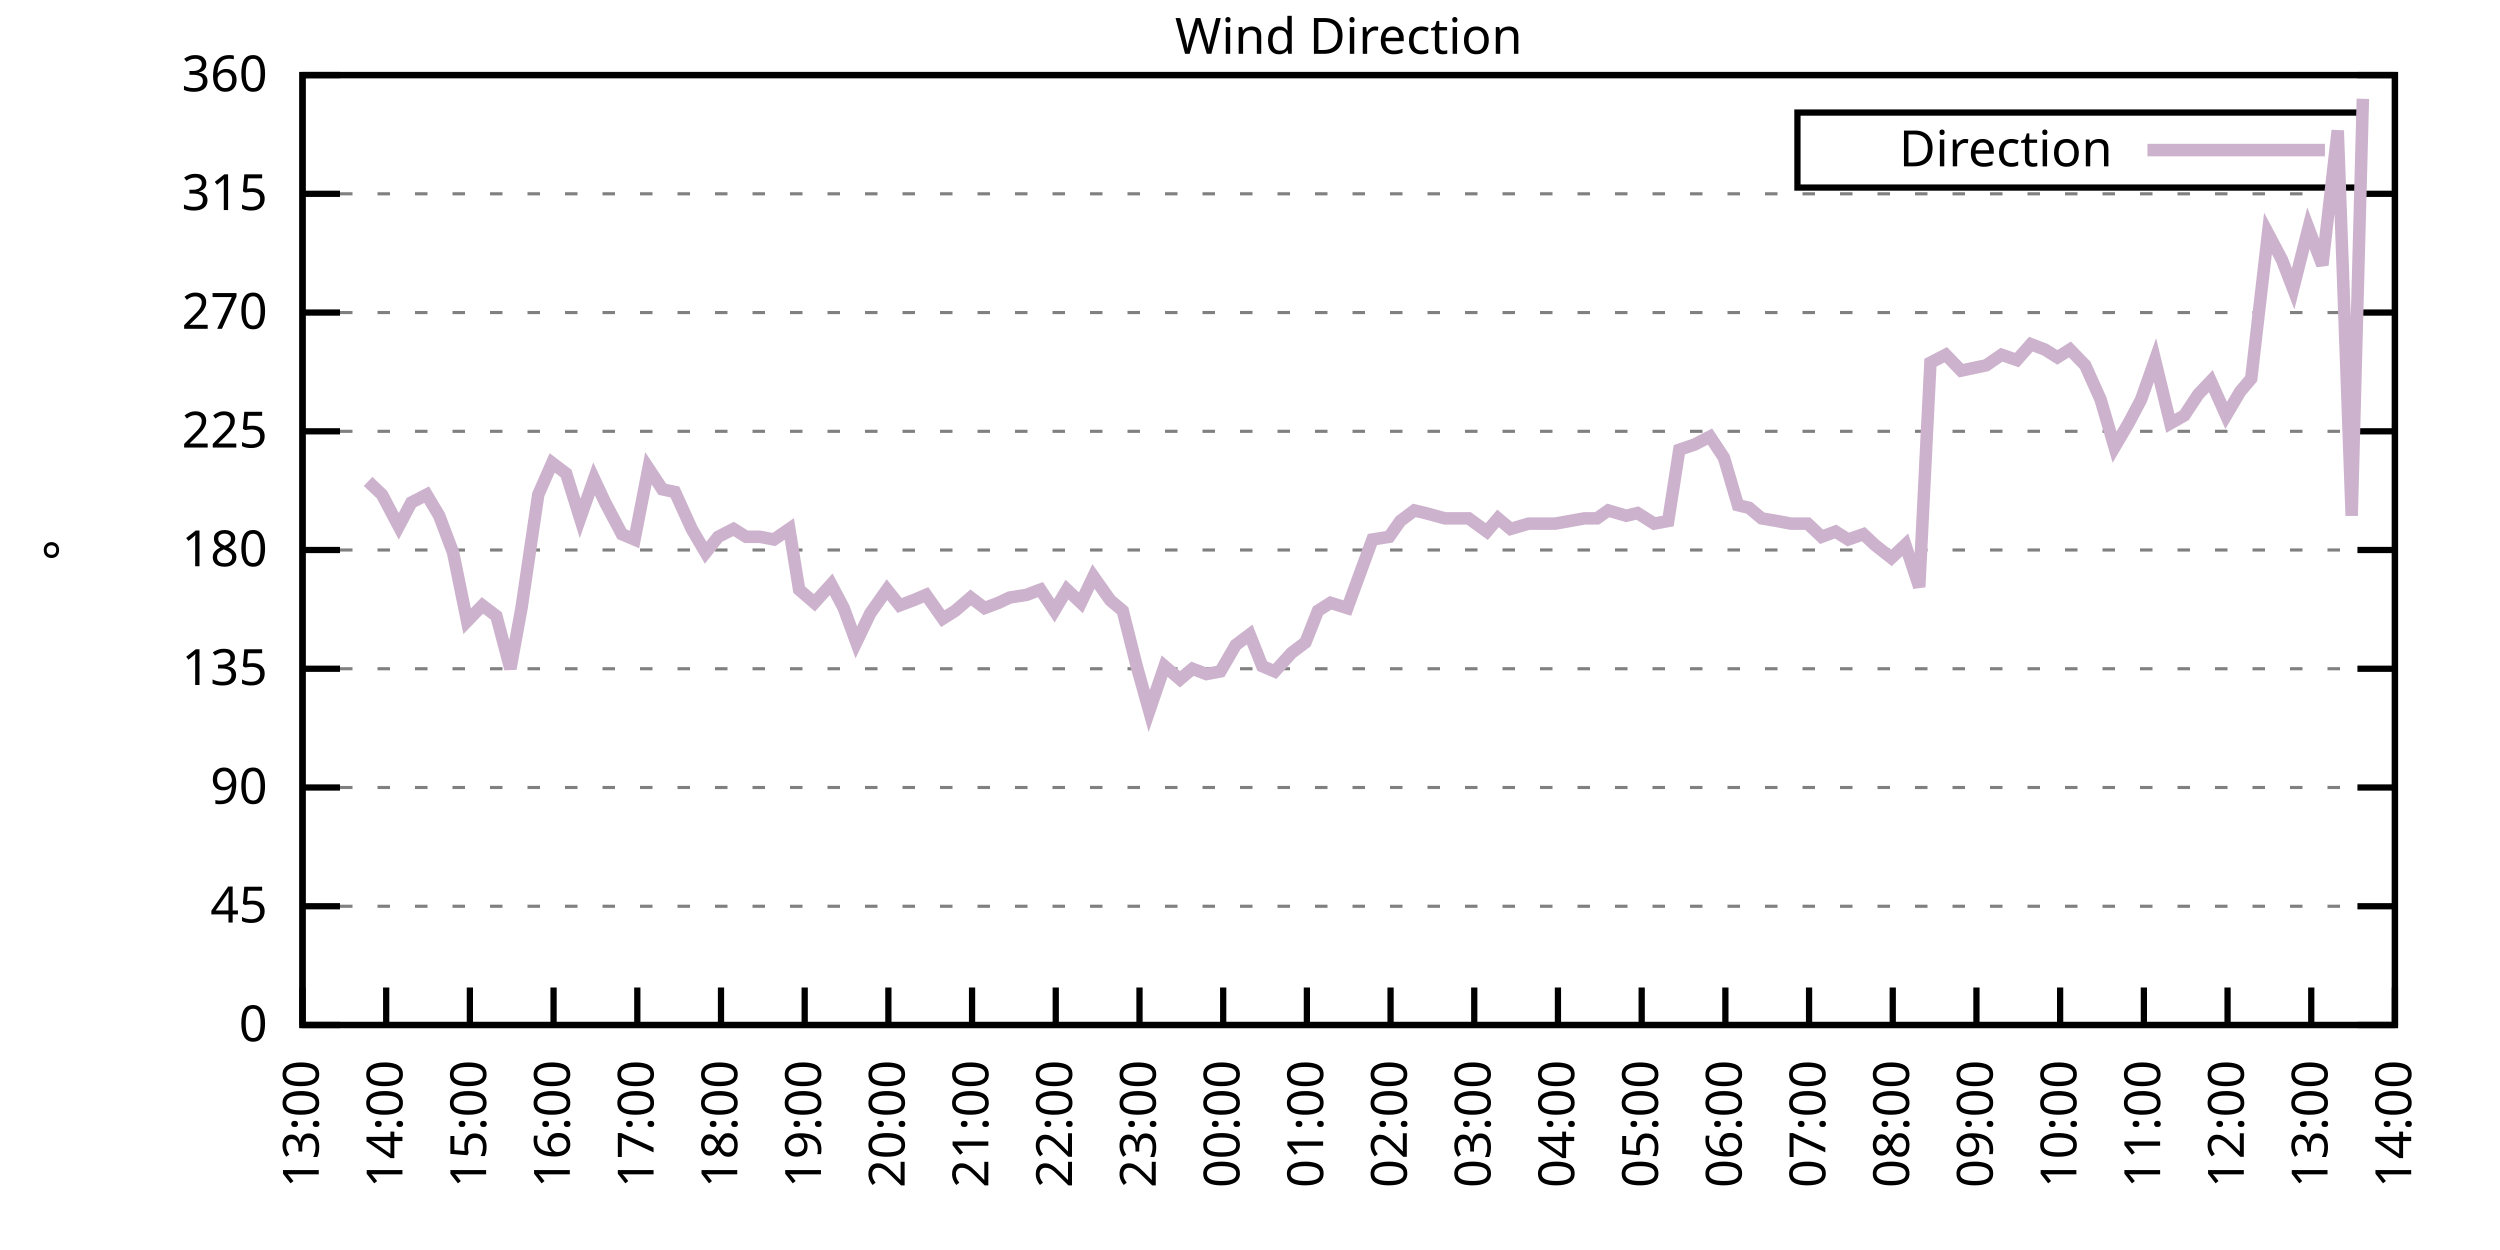
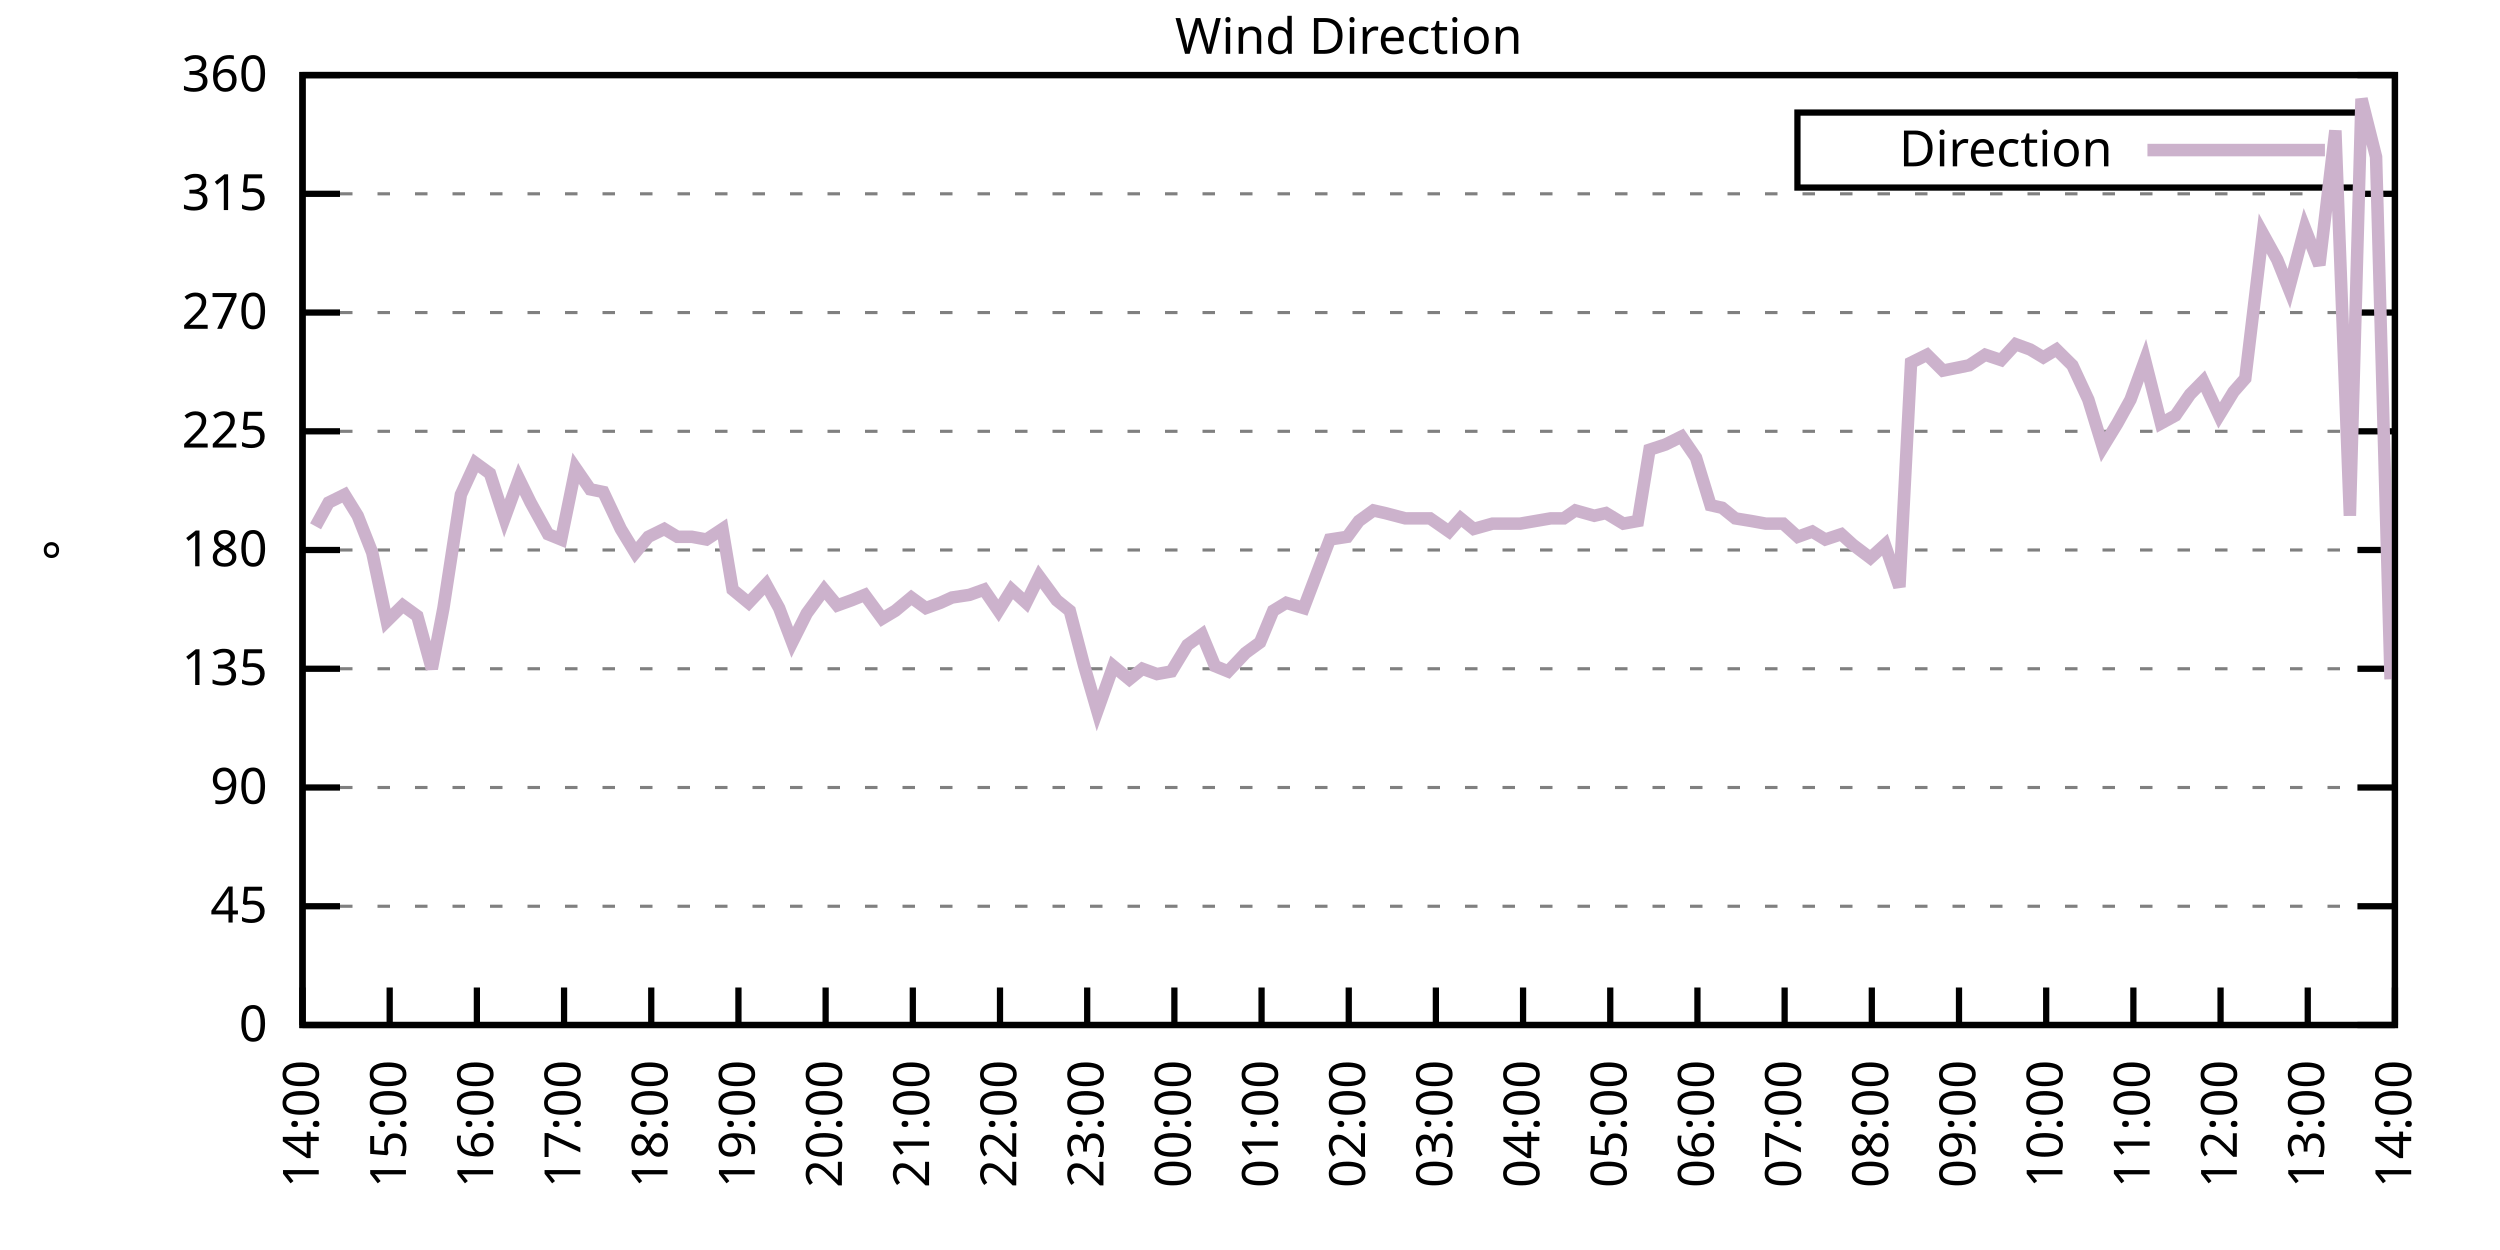
<svg xmlns="http://www.w3.org/2000/svg" xmlns:xlink="http://www.w3.org/1999/xlink" width="400" height="200" viewBox="0 0 400 200">
  <g id="gnuplot_canvas">
    <rect x="0" y="0" width="400" height="200" fill="none" />
    <defs>
      <circle id="gpDot" r="0.5" stroke-width="0.5" stroke="currentColor" />
      <path id="gpPt0" stroke-width="0.333" stroke="currentColor" d="M-1,0 h2 M0,-1 v2" />
      <path id="gpPt1" stroke-width="0.333" stroke="currentColor" d="M-1,-1 L1,1 M1,-1 L-1,1" />
      <path id="gpPt2" stroke-width="0.333" stroke="currentColor" d="M-1,0 L1,0 M0,-1 L0,1 M-1,-1 L1,1 M-1,1 L1,-1" />
      <rect id="gpPt3" stroke-width="0.333" stroke="currentColor" x="-1" y="-1" width="2" height="2" />
      <rect id="gpPt4" stroke-width="0.333" stroke="currentColor" fill="currentColor" x="-1" y="-1" width="2" height="2" />
      <circle id="gpPt5" stroke-width="0.333" stroke="currentColor" cx="0" cy="0" r="1" />
      <use xlink:href="#gpPt5" id="gpPt6" fill="currentColor" stroke="none" />
      <path id="gpPt7" stroke-width="0.333" stroke="currentColor" d="M0,-1.33 L-1.33,0.67 L1.33,0.67 z" />
      <use xlink:href="#gpPt7" id="gpPt8" fill="currentColor" stroke="none" />
      <use xlink:href="#gpPt7" id="gpPt9" stroke="currentColor" transform="rotate(180)" />
      <use xlink:href="#gpPt9" id="gpPt10" fill="currentColor" stroke="none" />
      <use xlink:href="#gpPt3" id="gpPt11" stroke="currentColor" transform="rotate(45)" />
      <use xlink:href="#gpPt11" id="gpPt12" fill="currentColor" stroke="none" />
      <path id="gpPt13" stroke-width="0.333" stroke="currentColor" d="M0,1.330 L1.265,0.411 L0.782,-1.067 L-0.782,-1.076 L-1.265,0.411 z" />
      <use xlink:href="#gpPt13" id="gpPt14" fill="currentColor" stroke="none" />
      <filter id="textbox" filterUnits="objectBoundingBox" x="0" y="0" height="1" width="1">
        <feFlood flood-color="white" flood-opacity="1" result="bgnd" />
        <feComposite in="SourceGraphic" in2="bgnd" operator="atop" />
      </filter>
      <filter id="greybox" filterUnits="objectBoundingBox" x="0" y="0" height="1" width="1">
        <feFlood flood-color="lightgrey" flood-opacity="1" result="grey" />
        <feComposite in="SourceGraphic" in2="grey" operator="atop" />
      </filter>
    </defs>
    <g fill="none" color="white" stroke="currentColor" stroke-width="1.00" stroke-linecap="butt" stroke-linejoin="miter">
</g>
    <g fill="none" color="black" stroke="currentColor" stroke-width="1.00" stroke-linecap="butt" stroke-linejoin="miter">
      <g stroke="none" shape-rendering="crispEdges">
        <polygon fill="rgb(255, 255, 255)" points="48.40,164.00 383.18,164.00 383.18,12.02 48.40,12.02 " />
      </g>
    </g>
    <g fill="none" color="black" stroke="currentColor" stroke-width="1.00" stroke-linecap="butt" stroke-linejoin="miter">
</g>
    <g fill="none" color="black" stroke="black" stroke-width="0.50" stroke-linecap="butt" stroke-linejoin="miter">
</g>
    <g fill="none" color="gray" stroke="currentColor" stroke-width="0.50" stroke-linecap="butt" stroke-linejoin="miter">
      <path stroke="gray" stroke-dasharray="2,4" class="gridline" d="M48.40,164.00 L383.19,164.00  " />
    </g>
    <g fill="none" color="gray" stroke="gray" stroke-width="1.00" stroke-linecap="butt" stroke-linejoin="miter">
</g>
    <g fill="none" color="black" stroke="currentColor" stroke-width="1.00" stroke-linecap="butt" stroke-linejoin="miter">
      <path stroke="black" d="M48.40,164.00 L54.40,164.00 M383.19,164.00 L377.19,164.00  " />
      <g transform="translate(42.80,166.60)" stroke="none" fill="black" font-family="Sans" font-size="8.00" text-anchor="end">
        <text>
          <tspan font-family="Sans"> 0</tspan>
        </text>
      </g>
    </g>
    <g fill="none" color="black" stroke="currentColor" stroke-width="1.00" stroke-linecap="butt" stroke-linejoin="miter">
</g>
    <g fill="none" color="black" stroke="black" stroke-width="0.50" stroke-linecap="butt" stroke-linejoin="miter">
</g>
    <g fill="none" color="gray" stroke="currentColor" stroke-width="0.50" stroke-linecap="butt" stroke-linejoin="miter">
      <path stroke="gray" stroke-dasharray="2,4" class="gridline" d="M48.40,145.00 L383.19,145.00  " />
    </g>
    <g fill="none" color="gray" stroke="gray" stroke-width="1.00" stroke-linecap="butt" stroke-linejoin="miter">
</g>
    <g fill="none" color="black" stroke="currentColor" stroke-width="1.00" stroke-linecap="butt" stroke-linejoin="miter">
      <path stroke="black" d="M48.40,145.00 L54.40,145.00 M383.19,145.00 L377.19,145.00  " />
      <g transform="translate(42.80,147.60)" stroke="none" fill="black" font-family="Sans" font-size="8.00" text-anchor="end">
        <text>
          <tspan font-family="Sans"> 45</tspan>
        </text>
      </g>
    </g>
    <g fill="none" color="black" stroke="currentColor" stroke-width="1.00" stroke-linecap="butt" stroke-linejoin="miter">
</g>
    <g fill="none" color="black" stroke="black" stroke-width="0.50" stroke-linecap="butt" stroke-linejoin="miter">
</g>
    <g fill="none" color="gray" stroke="currentColor" stroke-width="0.50" stroke-linecap="butt" stroke-linejoin="miter">
      <path stroke="gray" stroke-dasharray="2,4" class="gridline" d="M48.40,126.00 L383.19,126.00  " />
    </g>
    <g fill="none" color="gray" stroke="gray" stroke-width="1.00" stroke-linecap="butt" stroke-linejoin="miter">
</g>
    <g fill="none" color="black" stroke="currentColor" stroke-width="1.00" stroke-linecap="butt" stroke-linejoin="miter">
      <path stroke="black" d="M48.40,126.00 L54.40,126.00 M383.19,126.00 L377.19,126.00  " />
      <g transform="translate(42.80,128.60)" stroke="none" fill="black" font-family="Sans" font-size="8.00" text-anchor="end">
        <text>
          <tspan font-family="Sans"> 90</tspan>
        </text>
      </g>
    </g>
    <g fill="none" color="black" stroke="currentColor" stroke-width="1.00" stroke-linecap="butt" stroke-linejoin="miter">
</g>
    <g fill="none" color="black" stroke="black" stroke-width="0.50" stroke-linecap="butt" stroke-linejoin="miter">
</g>
    <g fill="none" color="gray" stroke="currentColor" stroke-width="0.50" stroke-linecap="butt" stroke-linejoin="miter">
      <path stroke="gray" stroke-dasharray="2,4" class="gridline" d="M48.40,107.00 L383.19,107.00  " />
    </g>
    <g fill="none" color="gray" stroke="gray" stroke-width="1.00" stroke-linecap="butt" stroke-linejoin="miter">
</g>
    <g fill="none" color="black" stroke="currentColor" stroke-width="1.00" stroke-linecap="butt" stroke-linejoin="miter">
      <path stroke="black" d="M48.40,107.00 L54.40,107.00 M383.19,107.00 L377.19,107.00  " />
      <g transform="translate(42.80,109.60)" stroke="none" fill="black" font-family="Sans" font-size="8.00" text-anchor="end">
        <text>
          <tspan font-family="Sans"> 135</tspan>
        </text>
      </g>
    </g>
    <g fill="none" color="black" stroke="currentColor" stroke-width="1.00" stroke-linecap="butt" stroke-linejoin="miter">
</g>
    <g fill="none" color="black" stroke="black" stroke-width="0.50" stroke-linecap="butt" stroke-linejoin="miter">
</g>
    <g fill="none" color="gray" stroke="currentColor" stroke-width="0.50" stroke-linecap="butt" stroke-linejoin="miter">
      <path stroke="gray" stroke-dasharray="2,4" class="gridline" d="M48.40,88.00 L383.19,88.00  " />
    </g>
    <g fill="none" color="gray" stroke="gray" stroke-width="1.00" stroke-linecap="butt" stroke-linejoin="miter">
</g>
    <g fill="none" color="black" stroke="currentColor" stroke-width="1.00" stroke-linecap="butt" stroke-linejoin="miter">
      <path stroke="black" d="M48.40,88.00 L54.40,88.00 M383.19,88.00 L377.19,88.00  " />
      <g transform="translate(42.80,90.60)" stroke="none" fill="black" font-family="Sans" font-size="8.00" text-anchor="end">
        <text>
          <tspan font-family="Sans"> 180</tspan>
        </text>
      </g>
    </g>
    <g fill="none" color="black" stroke="currentColor" stroke-width="1.00" stroke-linecap="butt" stroke-linejoin="miter">
</g>
    <g fill="none" color="black" stroke="black" stroke-width="0.50" stroke-linecap="butt" stroke-linejoin="miter">
</g>
    <g fill="none" color="gray" stroke="currentColor" stroke-width="0.50" stroke-linecap="butt" stroke-linejoin="miter">
      <path stroke="gray" stroke-dasharray="2,4" class="gridline" d="M48.40,69.01 L383.19,69.01  " />
    </g>
    <g fill="none" color="gray" stroke="gray" stroke-width="1.00" stroke-linecap="butt" stroke-linejoin="miter">
</g>
    <g fill="none" color="black" stroke="currentColor" stroke-width="1.00" stroke-linecap="butt" stroke-linejoin="miter">
      <path stroke="black" d="M48.40,69.01 L54.40,69.01 M383.19,69.01 L377.19,69.01  " />
      <g transform="translate(42.80,71.61)" stroke="none" fill="black" font-family="Sans" font-size="8.00" text-anchor="end">
        <text>
          <tspan font-family="Sans"> 225</tspan>
        </text>
      </g>
    </g>
    <g fill="none" color="black" stroke="currentColor" stroke-width="1.00" stroke-linecap="butt" stroke-linejoin="miter">
</g>
    <g fill="none" color="black" stroke="black" stroke-width="0.50" stroke-linecap="butt" stroke-linejoin="miter">
</g>
    <g fill="none" color="gray" stroke="currentColor" stroke-width="0.50" stroke-linecap="butt" stroke-linejoin="miter">
      <path stroke="gray" stroke-dasharray="2,4" class="gridline" d="M48.40,50.01 L383.19,50.01  " />
    </g>
    <g fill="none" color="gray" stroke="gray" stroke-width="1.00" stroke-linecap="butt" stroke-linejoin="miter">
</g>
    <g fill="none" color="black" stroke="currentColor" stroke-width="1.00" stroke-linecap="butt" stroke-linejoin="miter">
      <path stroke="black" d="M48.40,50.01 L54.40,50.01 M383.19,50.01 L377.19,50.01  " />
      <g transform="translate(42.80,52.61)" stroke="none" fill="black" font-family="Sans" font-size="8.00" text-anchor="end">
        <text>
          <tspan font-family="Sans"> 270</tspan>
        </text>
      </g>
    </g>
    <g fill="none" color="black" stroke="currentColor" stroke-width="1.00" stroke-linecap="butt" stroke-linejoin="miter">
</g>
    <g fill="none" color="black" stroke="black" stroke-width="0.50" stroke-linecap="butt" stroke-linejoin="miter">
</g>
    <g fill="none" color="gray" stroke="currentColor" stroke-width="0.50" stroke-linecap="butt" stroke-linejoin="miter">
      <path stroke="gray" stroke-dasharray="2,4" class="gridline" d="M48.40,31.01 L383.19,31.01  " />
    </g>
    <g fill="none" color="gray" stroke="gray" stroke-width="1.00" stroke-linecap="butt" stroke-linejoin="miter">
</g>
    <g fill="none" color="black" stroke="currentColor" stroke-width="1.00" stroke-linecap="butt" stroke-linejoin="miter">
      <path stroke="black" d="M48.40,31.01 L54.40,31.01 M383.19,31.01 L377.19,31.01  " />
      <g transform="translate(42.80,33.61)" stroke="none" fill="black" font-family="Sans" font-size="8.00" text-anchor="end">
        <text>
          <tspan font-family="Sans"> 315</tspan>
        </text>
      </g>
    </g>
    <g fill="none" color="black" stroke="currentColor" stroke-width="1.00" stroke-linecap="butt" stroke-linejoin="miter">
</g>
    <g fill="none" color="black" stroke="black" stroke-width="0.50" stroke-linecap="butt" stroke-linejoin="miter">
</g>
    <g fill="none" color="gray" stroke="currentColor" stroke-width="0.50" stroke-linecap="butt" stroke-linejoin="miter">
      <path stroke="gray" stroke-dasharray="2,4" class="gridline" d="M48.40,12.01 L383.19,12.01  " />
    </g>
    <g fill="none" color="gray" stroke="gray" stroke-width="1.00" stroke-linecap="butt" stroke-linejoin="miter">
</g>
    <g fill="none" color="black" stroke="currentColor" stroke-width="1.00" stroke-linecap="butt" stroke-linejoin="miter">
      <path stroke="black" d="M48.40,12.01 L54.40,12.01 M383.19,12.01 L377.19,12.01  " />
      <g transform="translate(42.80,14.61)" stroke="none" fill="black" font-family="Sans" font-size="8.00" text-anchor="end">
        <text>
          <tspan font-family="Sans"> 360</tspan>
        </text>
      </g>
    </g>
    <g fill="none" color="black" stroke="currentColor" stroke-width="1.00" stroke-linecap="butt" stroke-linejoin="miter">
      <path stroke="black" d="M48.40,164.00 L48.40,158.00  " />
      <g transform="translate(51.00,169.60) rotate(270.00)" stroke="none" fill="black" font-family="Sans" font-size="8.00" text-anchor="end">
        <text>
-           <tspan font-family="Sans">13:00</tspan>
-         </text>
-       </g>
-     </g>
-     <g fill="none" color="black" stroke="currentColor" stroke-width="1.00" stroke-linecap="butt" stroke-linejoin="miter">
-       <path stroke="black" d="M61.79,164.00 L61.79,158.00  " />
-       <g transform="translate(64.39,169.60) rotate(270.00)" stroke="none" fill="black" font-family="Sans" font-size="8.00" text-anchor="end">
-         <text>
          <tspan font-family="Sans">14:00</tspan>
        </text>
      </g>
    </g>
    <g fill="none" color="black" stroke="currentColor" stroke-width="1.00" stroke-linecap="butt" stroke-linejoin="miter">
-       <path stroke="black" d="M75.18,164.00 L75.18,158.00  " />
-       <g transform="translate(77.78,169.60) rotate(270.00)" stroke="none" fill="black" font-family="Sans" font-size="8.00" text-anchor="end">
+       <path stroke="black" d="M62.35,164.00 L62.35,158.00  " />
+       <g transform="translate(64.95,169.60) rotate(270.00)" stroke="none" fill="black" font-family="Sans" font-size="8.00" text-anchor="end">
        <text>
          <tspan font-family="Sans">15:00</tspan>
        </text>
      </g>
    </g>
    <g fill="none" color="black" stroke="currentColor" stroke-width="1.00" stroke-linecap="butt" stroke-linejoin="miter">
-       <path stroke="black" d="M88.57,164.00 L88.57,158.00  " />
-       <g transform="translate(91.17,169.60) rotate(270.00)" stroke="none" fill="black" font-family="Sans" font-size="8.00" text-anchor="end">
+       <path stroke="black" d="M76.30,164.00 L76.30,158.00  " />
+       <g transform="translate(78.90,169.60) rotate(270.00)" stroke="none" fill="black" font-family="Sans" font-size="8.00" text-anchor="end">
        <text>
          <tspan font-family="Sans">16:00</tspan>
        </text>
      </g>
    </g>
    <g fill="none" color="black" stroke="currentColor" stroke-width="1.00" stroke-linecap="butt" stroke-linejoin="miter">
-       <path stroke="black" d="M101.97,164.00 L101.97,158.00  " />
-       <g transform="translate(104.57,169.60) rotate(270.00)" stroke="none" fill="black" font-family="Sans" font-size="8.00" text-anchor="end">
+       <path stroke="black" d="M90.25,164.00 L90.25,158.00  " />
+       <g transform="translate(92.85,169.60) rotate(270.00)" stroke="none" fill="black" font-family="Sans" font-size="8.00" text-anchor="end">
        <text>
          <tspan font-family="Sans">17:00</tspan>
        </text>
      </g>
    </g>
    <g fill="none" color="black" stroke="currentColor" stroke-width="1.00" stroke-linecap="butt" stroke-linejoin="miter">
-       <path stroke="black" d="M115.36,164.00 L115.36,158.00  " />
-       <g transform="translate(117.96,169.60) rotate(270.00)" stroke="none" fill="black" font-family="Sans" font-size="8.00" text-anchor="end">
+       <path stroke="black" d="M104.20,164.00 L104.20,158.00  " />
+       <g transform="translate(106.80,169.60) rotate(270.00)" stroke="none" fill="black" font-family="Sans" font-size="8.00" text-anchor="end">
        <text>
          <tspan font-family="Sans">18:00</tspan>
        </text>
      </g>
    </g>
    <g fill="none" color="black" stroke="currentColor" stroke-width="1.00" stroke-linecap="butt" stroke-linejoin="miter">
-       <path stroke="black" d="M128.75,164.00 L128.75,158.00  " />
-       <g transform="translate(131.35,169.60) rotate(270.00)" stroke="none" fill="black" font-family="Sans" font-size="8.00" text-anchor="end">
+       <path stroke="black" d="M118.15,164.00 L118.15,158.00  " />
+       <g transform="translate(120.75,169.60) rotate(270.00)" stroke="none" fill="black" font-family="Sans" font-size="8.00" text-anchor="end">
        <text>
          <tspan font-family="Sans">19:00</tspan>
        </text>
      </g>
    </g>
    <g fill="none" color="black" stroke="currentColor" stroke-width="1.00" stroke-linecap="butt" stroke-linejoin="miter">
-       <path stroke="black" d="M142.14,164.00 L142.14,158.00  " />
-       <g transform="translate(144.74,169.60) rotate(270.00)" stroke="none" fill="black" font-family="Sans" font-size="8.00" text-anchor="end">
+       <path stroke="black" d="M132.10,164.00 L132.10,158.00  " />
+       <g transform="translate(134.70,169.60) rotate(270.00)" stroke="none" fill="black" font-family="Sans" font-size="8.00" text-anchor="end">
        <text>
          <tspan font-family="Sans">20:00</tspan>
        </text>
      </g>
    </g>
    <g fill="none" color="black" stroke="currentColor" stroke-width="1.00" stroke-linecap="butt" stroke-linejoin="miter">
-       <path stroke="black" d="M155.53,164.00 L155.53,158.00  " />
-       <g transform="translate(158.13,169.60) rotate(270.00)" stroke="none" fill="black" font-family="Sans" font-size="8.00" text-anchor="end">
+       <path stroke="black" d="M146.05,164.00 L146.05,158.00  " />
+       <g transform="translate(148.65,169.60) rotate(270.00)" stroke="none" fill="black" font-family="Sans" font-size="8.00" text-anchor="end">
        <text>
          <tspan font-family="Sans">21:00</tspan>
        </text>
      </g>
    </g>
    <g fill="none" color="black" stroke="currentColor" stroke-width="1.00" stroke-linecap="butt" stroke-linejoin="miter">
-       <path stroke="black" d="M168.92,164.00 L168.92,158.00  " />
-       <g transform="translate(171.52,169.60) rotate(270.00)" stroke="none" fill="black" font-family="Sans" font-size="8.00" text-anchor="end">
+       <path stroke="black" d="M160.00,164.00 L160.00,158.00  " />
+       <g transform="translate(162.60,169.60) rotate(270.00)" stroke="none" fill="black" font-family="Sans" font-size="8.00" text-anchor="end">
        <text>
          <tspan font-family="Sans">22:00</tspan>
        </text>
      </g>
    </g>
    <g fill="none" color="black" stroke="currentColor" stroke-width="1.00" stroke-linecap="butt" stroke-linejoin="miter">
-       <path stroke="black" d="M182.32,164.00 L182.32,158.00  " />
-       <g transform="translate(184.92,169.60) rotate(270.00)" stroke="none" fill="black" font-family="Sans" font-size="8.00" text-anchor="end">
+       <path stroke="black" d="M173.95,164.00 L173.95,158.00  " />
+       <g transform="translate(176.55,169.60) rotate(270.00)" stroke="none" fill="black" font-family="Sans" font-size="8.00" text-anchor="end">
        <text>
          <tspan font-family="Sans">23:00</tspan>
        </text>
      </g>
    </g>
    <g fill="none" color="black" stroke="currentColor" stroke-width="1.00" stroke-linecap="butt" stroke-linejoin="miter">
-       <path stroke="black" d="M195.71,164.00 L195.71,158.00  " />
-       <g transform="translate(198.31,169.60) rotate(270.00)" stroke="none" fill="black" font-family="Sans" font-size="8.00" text-anchor="end">
+       <path stroke="black" d="M187.90,164.00 L187.90,158.00  " />
+       <g transform="translate(190.50,169.60) rotate(270.00)" stroke="none" fill="black" font-family="Sans" font-size="8.00" text-anchor="end">
        <text>
          <tspan font-family="Sans">00:00</tspan>
        </text>
      </g>
    </g>
    <g fill="none" color="black" stroke="currentColor" stroke-width="1.00" stroke-linecap="butt" stroke-linejoin="miter">
-       <path stroke="black" d="M209.10,164.00 L209.10,158.00  " />
-       <g transform="translate(211.70,169.60) rotate(270.00)" stroke="none" fill="black" font-family="Sans" font-size="8.00" text-anchor="end">
+       <path stroke="black" d="M201.85,164.00 L201.85,158.00  " />
+       <g transform="translate(204.45,169.60) rotate(270.00)" stroke="none" fill="black" font-family="Sans" font-size="8.00" text-anchor="end">
        <text>
          <tspan font-family="Sans">01:00</tspan>
        </text>
      </g>
    </g>
    <g fill="none" color="black" stroke="currentColor" stroke-width="1.00" stroke-linecap="butt" stroke-linejoin="miter">
-       <path stroke="black" d="M222.49,164.00 L222.49,158.00  " />
-       <g transform="translate(225.09,169.60) rotate(270.00)" stroke="none" fill="black" font-family="Sans" font-size="8.00" text-anchor="end">
+       <path stroke="black" d="M215.80,164.00 L215.80,158.00  " />
+       <g transform="translate(218.40,169.60) rotate(270.00)" stroke="none" fill="black" font-family="Sans" font-size="8.00" text-anchor="end">
        <text>
          <tspan font-family="Sans">02:00</tspan>
        </text>
      </g>
    </g>
    <g fill="none" color="black" stroke="currentColor" stroke-width="1.00" stroke-linecap="butt" stroke-linejoin="miter">
-       <path stroke="black" d="M235.88,164.00 L235.88,158.00  " />
-       <g transform="translate(238.48,169.60) rotate(270.00)" stroke="none" fill="black" font-family="Sans" font-size="8.00" text-anchor="end">
+       <path stroke="black" d="M229.74,164.00 L229.74,158.00  " />
+       <g transform="translate(232.34,169.60) rotate(270.00)" stroke="none" fill="black" font-family="Sans" font-size="8.00" text-anchor="end">
        <text>
          <tspan font-family="Sans">03:00</tspan>
        </text>
      </g>
    </g>
    <g fill="none" color="black" stroke="currentColor" stroke-width="1.00" stroke-linecap="butt" stroke-linejoin="miter">
-       <path stroke="black" d="M249.27,164.00 L249.27,158.00  " />
-       <g transform="translate(251.87,169.60) rotate(270.00)" stroke="none" fill="black" font-family="Sans" font-size="8.00" text-anchor="end">
+       <path stroke="black" d="M243.69,164.00 L243.69,158.00  " />
+       <g transform="translate(246.29,169.60) rotate(270.00)" stroke="none" fill="black" font-family="Sans" font-size="8.00" text-anchor="end">
        <text>
          <tspan font-family="Sans">04:00</tspan>
        </text>
      </g>
    </g>
    <g fill="none" color="black" stroke="currentColor" stroke-width="1.00" stroke-linecap="butt" stroke-linejoin="miter">
-       <path stroke="black" d="M262.67,164.00 L262.67,158.00  " />
-       <g transform="translate(265.27,169.60) rotate(270.00)" stroke="none" fill="black" font-family="Sans" font-size="8.00" text-anchor="end">
+       <path stroke="black" d="M257.64,164.00 L257.64,158.00  " />
+       <g transform="translate(260.24,169.60) rotate(270.00)" stroke="none" fill="black" font-family="Sans" font-size="8.00" text-anchor="end">
        <text>
          <tspan font-family="Sans">05:00</tspan>
        </text>
      </g>
    </g>
    <g fill="none" color="black" stroke="currentColor" stroke-width="1.00" stroke-linecap="butt" stroke-linejoin="miter">
-       <path stroke="black" d="M276.06,164.00 L276.06,158.00  " />
-       <g transform="translate(278.66,169.60) rotate(270.00)" stroke="none" fill="black" font-family="Sans" font-size="8.00" text-anchor="end">
+       <path stroke="black" d="M271.59,164.00 L271.59,158.00  " />
+       <g transform="translate(274.19,169.60) rotate(270.00)" stroke="none" fill="black" font-family="Sans" font-size="8.00" text-anchor="end">
        <text>
          <tspan font-family="Sans">06:00</tspan>
        </text>
      </g>
    </g>
    <g fill="none" color="black" stroke="currentColor" stroke-width="1.00" stroke-linecap="butt" stroke-linejoin="miter">
-       <path stroke="black" d="M289.45,164.00 L289.45,158.00  " />
-       <g transform="translate(292.05,169.60) rotate(270.00)" stroke="none" fill="black" font-family="Sans" font-size="8.00" text-anchor="end">
+       <path stroke="black" d="M285.54,164.00 L285.54,158.00  " />
+       <g transform="translate(288.14,169.60) rotate(270.00)" stroke="none" fill="black" font-family="Sans" font-size="8.00" text-anchor="end">
        <text>
          <tspan font-family="Sans">07:00</tspan>
        </text>
      </g>
    </g>
    <g fill="none" color="black" stroke="currentColor" stroke-width="1.00" stroke-linecap="butt" stroke-linejoin="miter">
-       <path stroke="black" d="M302.84,164.00 L302.84,158.00  " />
-       <g transform="translate(305.44,169.60) rotate(270.00)" stroke="none" fill="black" font-family="Sans" font-size="8.00" text-anchor="end">
+       <path stroke="black" d="M299.49,164.00 L299.49,158.00  " />
+       <g transform="translate(302.09,169.60) rotate(270.00)" stroke="none" fill="black" font-family="Sans" font-size="8.00" text-anchor="end">
        <text>
          <tspan font-family="Sans">08:00</tspan>
        </text>
      </g>
    </g>
    <g fill="none" color="black" stroke="currentColor" stroke-width="1.00" stroke-linecap="butt" stroke-linejoin="miter">
-       <path stroke="black" d="M316.23,164.00 L316.23,158.00  " />
-       <g transform="translate(318.83,169.60) rotate(270.00)" stroke="none" fill="black" font-family="Sans" font-size="8.00" text-anchor="end">
+       <path stroke="black" d="M313.44,164.00 L313.44,158.00  " />
+       <g transform="translate(316.04,169.60) rotate(270.00)" stroke="none" fill="black" font-family="Sans" font-size="8.00" text-anchor="end">
        <text>
          <tspan font-family="Sans">09:00</tspan>
        </text>
      </g>
    </g>
    <g fill="none" color="black" stroke="currentColor" stroke-width="1.00" stroke-linecap="butt" stroke-linejoin="miter">
-       <path stroke="black" d="M329.62,164.00 L329.62,158.00  " />
-       <g transform="translate(332.22,169.60) rotate(270.00)" stroke="none" fill="black" font-family="Sans" font-size="8.00" text-anchor="end">
+       <path stroke="black" d="M327.39,164.00 L327.39,158.00  " />
+       <g transform="translate(329.99,169.60) rotate(270.00)" stroke="none" fill="black" font-family="Sans" font-size="8.00" text-anchor="end">
        <text>
          <tspan font-family="Sans">10:00</tspan>
        </text>
      </g>
    </g>
    <g fill="none" color="black" stroke="currentColor" stroke-width="1.00" stroke-linecap="butt" stroke-linejoin="miter">
-       <path stroke="black" d="M343.02,164.00 L343.02,158.00  " />
-       <g transform="translate(345.62,169.60) rotate(270.00)" stroke="none" fill="black" font-family="Sans" font-size="8.00" text-anchor="end">
+       <path stroke="black" d="M341.34,164.00 L341.34,158.00  " />
+       <g transform="translate(343.94,169.60) rotate(270.00)" stroke="none" fill="black" font-family="Sans" font-size="8.00" text-anchor="end">
        <text>
          <tspan font-family="Sans">11:00</tspan>
        </text>
      </g>
    </g>
    <g fill="none" color="black" stroke="currentColor" stroke-width="1.00" stroke-linecap="butt" stroke-linejoin="miter">
-       <path stroke="black" d="M356.41,164.00 L356.41,158.00  " />
-       <g transform="translate(359.01,169.60) rotate(270.00)" stroke="none" fill="black" font-family="Sans" font-size="8.00" text-anchor="end">
+       <path stroke="black" d="M355.29,164.00 L355.29,158.00  " />
+       <g transform="translate(357.89,169.60) rotate(270.00)" stroke="none" fill="black" font-family="Sans" font-size="8.00" text-anchor="end">
        <text>
          <tspan font-family="Sans">12:00</tspan>
        </text>
      </g>
    </g>
    <g fill="none" color="black" stroke="currentColor" stroke-width="1.00" stroke-linecap="butt" stroke-linejoin="miter">
-       <path stroke="black" d="M369.80,164.00 L369.80,158.00  " />
-       <g transform="translate(372.40,169.60) rotate(270.00)" stroke="none" fill="black" font-family="Sans" font-size="8.00" text-anchor="end">
+       <path stroke="black" d="M369.24,164.00 L369.24,158.00  " />
+       <g transform="translate(371.84,169.60) rotate(270.00)" stroke="none" fill="black" font-family="Sans" font-size="8.00" text-anchor="end">
        <text>
          <tspan font-family="Sans">13:00</tspan>
        </text>
      </g>
    </g>
    <g fill="none" color="black" stroke="currentColor" stroke-width="1.00" stroke-linecap="butt" stroke-linejoin="miter">
      <path stroke="black" d="M383.19,164.00 L383.19,158.00  " />
      <g transform="translate(385.79,169.60) rotate(270.00)" stroke="none" fill="black" font-family="Sans" font-size="8.00" text-anchor="end">
        <text>
          <tspan font-family="Sans">14:00</tspan>
        </text>
      </g>
    </g>
    <g fill="none" color="black" stroke="currentColor" stroke-width="1.00" stroke-linecap="butt" stroke-linejoin="miter">
</g>
    <g fill="none" color="black" stroke="currentColor" stroke-width="1.00" stroke-linecap="butt" stroke-linejoin="miter">
      <path stroke="black" d="M48.40,12.01 L48.40,164.00 L383.19,164.00 L383.19,12.01 L48.40,12.01 Z  " />
    </g>
    <g fill="none" color="black" stroke="currentColor" stroke-width="1.00" stroke-linecap="butt" stroke-linejoin="miter">
</g>
    <g fill="none" color="black" stroke="currentColor" stroke-width="1.00" stroke-linecap="butt" stroke-linejoin="miter">
      <path stroke="black" d="M287.59,30.01 L287.59,18.01 L377.59,18.01 L377.59,30.01 L287.59,30.01 Z  " />
    </g>
    <g id="Wind_direction_plot_1">
      <g fill="none" color="white" stroke="black" stroke-width="2.00" stroke-linecap="butt" stroke-linejoin="miter">
</g>
      <g fill="none" color="black" stroke="currentColor" stroke-width="2.00" stroke-linecap="butt" stroke-linejoin="miter">
        <g transform="translate(337.99,26.61)" stroke="none" fill="black" font-family="Sans" font-size="8.00" text-anchor="end">
          <text>
            <tspan font-family="Sans">Direction</tspan>
          </text>
        </g>
      </g>
      <g fill="none" color="black" stroke="currentColor" stroke-width="2.00" stroke-linecap="butt" stroke-linejoin="miter">
-         <path stroke="rgb(204, 178, 204)" d="M343.59,24.01 L371.99,24.01 M58.89,77.03 L61.12,79.14 L63.80,84.21 L65.81,80.41 L68.26,79.14 L70.27,82.52   L72.50,88.43 L74.74,99.40 L77.19,96.87 L79.42,98.56 L81.66,107.00 L83.44,97.29 L86.12,79.14 L88.35,74.07   L90.58,75.76 L92.82,82.94 L95.05,76.61 L96.83,80.41 L99.51,85.47 L101.52,86.32 L103.75,74.92 L105.98,78.29   L107.99,78.72 L110.67,84.63 L112.90,88.43 L114.91,85.89 L117.37,84.63 L119.38,85.89 L121.61,85.89 L123.84,86.32   L126.29,84.63 L127.86,94.34 L130.31,96.45 L132.99,93.49 L135.00,97.29 L137.01,102.78 L139.24,98.14 L141.92,94.34   L143.93,96.87 L146.16,96.03 L148.17,95.18 L150.85,98.98 L152.85,97.72 L155.31,95.60 L157.54,97.29 L159.77,96.45   L161.56,95.60 L164.24,95.18 L166.47,94.34 L168.70,97.72 L170.71,94.34 L172.94,96.45 L174.95,92.23 L177.63,96.03   L179.64,97.72 L181.87,106.58 L183.88,113.76 L186.33,106.58 L188.79,108.69 L190.80,107.00 L193.03,107.85 L195.26,107.43   L197.72,103.20 L199.95,101.52 L201.96,106.58 L203.97,107.43 L206.64,104.47 L208.88,102.78 L210.88,97.72 L212.89,96.45   L215.57,97.29 L217.58,91.80 L219.59,86.32 L222.27,85.89 L224.05,83.36 L226.29,81.67 L228.07,82.09 L231.20,82.94   L233.20,82.94 L234.99,82.94 L237.89,85.05 L239.68,82.94 L241.69,84.63 L244.59,83.78 L246.15,83.78 L248.83,83.78   L253.51,82.94 L255.52,82.94 L257.31,81.67 L260.21,82.52 L262.00,82.09 L264.67,83.78 L266.91,83.36 L268.69,71.96   L271.15,71.12 L273.60,69.85 L275.83,73.23 L278.07,80.83 L279.85,81.25 L281.86,82.94 L284.32,83.36 L286.55,83.78   L289.23,83.78 L291.46,85.89 L293.69,85.05 L295.70,86.32 L298.15,85.47 L299.94,87.16 L302.62,89.27 L304.85,87.16   L307.08,93.92 L308.87,58.03 L311.32,56.76 L313.78,59.30 L317.79,58.45 L320.25,56.76 L322.70,57.61 L324.94,55.07   L327.17,55.92 L329.18,57.18 L331.19,55.92 L333.64,58.45 L336.10,63.94 L338.33,71.54 L340.56,67.74 L342.57,63.94   L344.80,57.61 L347.26,67.74 L349.49,66.47 L351.72,63.10 L353.73,60.98 L356.18,66.47 L358.42,62.67 L360.20,60.56   L362.88,37.34 L365.11,41.56 L366.90,46.21 L369.35,36.50 L371.58,42.41 L374.04,20.88 L376.27,82.52 L378.06,15.81    " />
+         <path stroke="rgb(204, 178, 204)" d="M343.59,24.01 L371.99,24.01 M50.49,84.21 L52.58,80.41 L55.14,79.14 L57.23,82.52 L59.56,88.43 L61.88,99.40   L64.44,96.87 L66.77,98.56 L69.09,107.00 L70.95,97.29 L73.74,79.14 L76.07,74.07 L78.39,75.76 L80.72,82.94   L83.04,76.61 L84.90,80.41 L87.69,85.47 L89.78,86.32 L92.11,74.92 L94.43,78.29 L96.53,78.72 L99.32,84.63   L101.64,88.43 L103.73,85.89 L106.29,84.63 L108.38,85.89 L110.71,85.89 L113.03,86.32 L115.59,84.63 L117.22,94.34   L119.78,96.45 L122.57,93.49 L124.66,97.29 L126.75,102.78 L129.08,98.14 L131.87,94.34 L133.96,96.87 L136.28,96.03   L138.37,95.18 L141.16,98.98 L143.26,97.72 L145.81,95.60 L148.14,97.29 L150.46,96.45 L152.32,95.60 L155.11,95.18   L157.44,94.34 L159.76,97.72 L161.86,94.34 L164.18,96.45 L166.27,92.23 L169.06,96.03 L171.16,97.72 L173.48,106.58   L175.57,113.76 L178.13,106.58 L180.69,108.69 L182.78,107.00 L185.11,107.85 L187.43,107.43 L189.99,103.20 L192.31,101.52   L194.41,106.58 L196.50,107.43 L199.29,104.47 L201.61,102.78 L203.71,97.72 L205.80,96.45 L208.59,97.29 L210.68,91.80   L212.77,86.32 L215.56,85.89 L217.42,83.36 L219.75,81.67 L221.61,82.09 L224.86,82.94 L226.95,82.94 L228.81,82.94   L231.84,85.05 L233.70,82.94 L235.79,84.63 L238.81,83.78 L240.44,83.78 L243.23,83.78 L248.11,82.94 L250.20,82.94   L252.06,81.67 L255.09,82.52 L256.95,82.09 L259.74,83.78 L262.06,83.36 L263.92,71.96 L266.48,71.12 L269.04,69.85   L271.36,73.23 L273.69,80.83 L275.55,81.25 L277.64,82.94 L280.20,83.36 L282.52,83.78 L285.31,83.78 L287.64,85.89   L289.96,85.05 L292.05,86.32 L294.61,85.47 L296.47,87.16 L299.26,89.27 L301.58,87.16 L303.91,93.92 L305.77,58.03   L308.33,56.76 L310.88,59.30 L315.07,58.45 L317.63,56.76 L320.18,57.61 L322.51,55.07 L324.83,55.92 L326.93,57.18   L329.02,55.92 L331.58,58.45 L334.13,63.94 L336.46,71.54 L338.78,67.74 L340.88,63.94 L343.20,57.61 L345.76,67.74   L348.08,66.47 L350.41,63.10 L352.50,60.98 L355.06,66.47 L357.38,62.67 L359.24,60.56 L362.03,37.34 L364.36,41.56   L366.22,46.21 L368.78,36.50 L371.10,42.41 L373.66,20.88 L375.98,82.52 L377.84,15.81 L380.17,25.10 L382.49,108.69    " />
      </g>
    </g>
    <g fill="none" color="black" stroke="currentColor" stroke-width="2.00" stroke-linecap="butt" stroke-linejoin="miter">
</g>
    <g fill="none" color="black" stroke="black" stroke-width="1.00" stroke-linecap="butt" stroke-linejoin="miter">
</g>
    <g fill="none" color="black" stroke="currentColor" stroke-width="1.00" stroke-linecap="butt" stroke-linejoin="miter">
      <path stroke="black" d="M48.40,12.01 L48.40,164.00 L383.19,164.00 L383.19,12.01 L48.40,12.01 Z  " />
      <g transform="translate(12.80,88.01) rotate(270.00)" stroke="none" fill="black" font-family="Sans" font-size="8.00" text-anchor="middle">
        <text>
          <tspan font-family="Sans">°</tspan>
        </text>
      </g>
    </g>
    <g fill="none" color="black" stroke="currentColor" stroke-width="1.00" stroke-linecap="butt" stroke-linejoin="miter">
</g>
    <g fill="none" color="black" stroke="currentColor" stroke-width="1.00" stroke-linecap="butt" stroke-linejoin="miter">
      <g transform="translate(215.79,8.61)" stroke="none" fill="black" font-family="Sans" font-size="8.00" text-anchor="middle">
        <text>
          <tspan font-family="Sans">Wind Direction</tspan>
        </text>
      </g>
    </g>
    <g fill="none" color="black" stroke="currentColor" stroke-width="1.00" stroke-linecap="butt" stroke-linejoin="miter">
</g>
  </g>
</svg>
